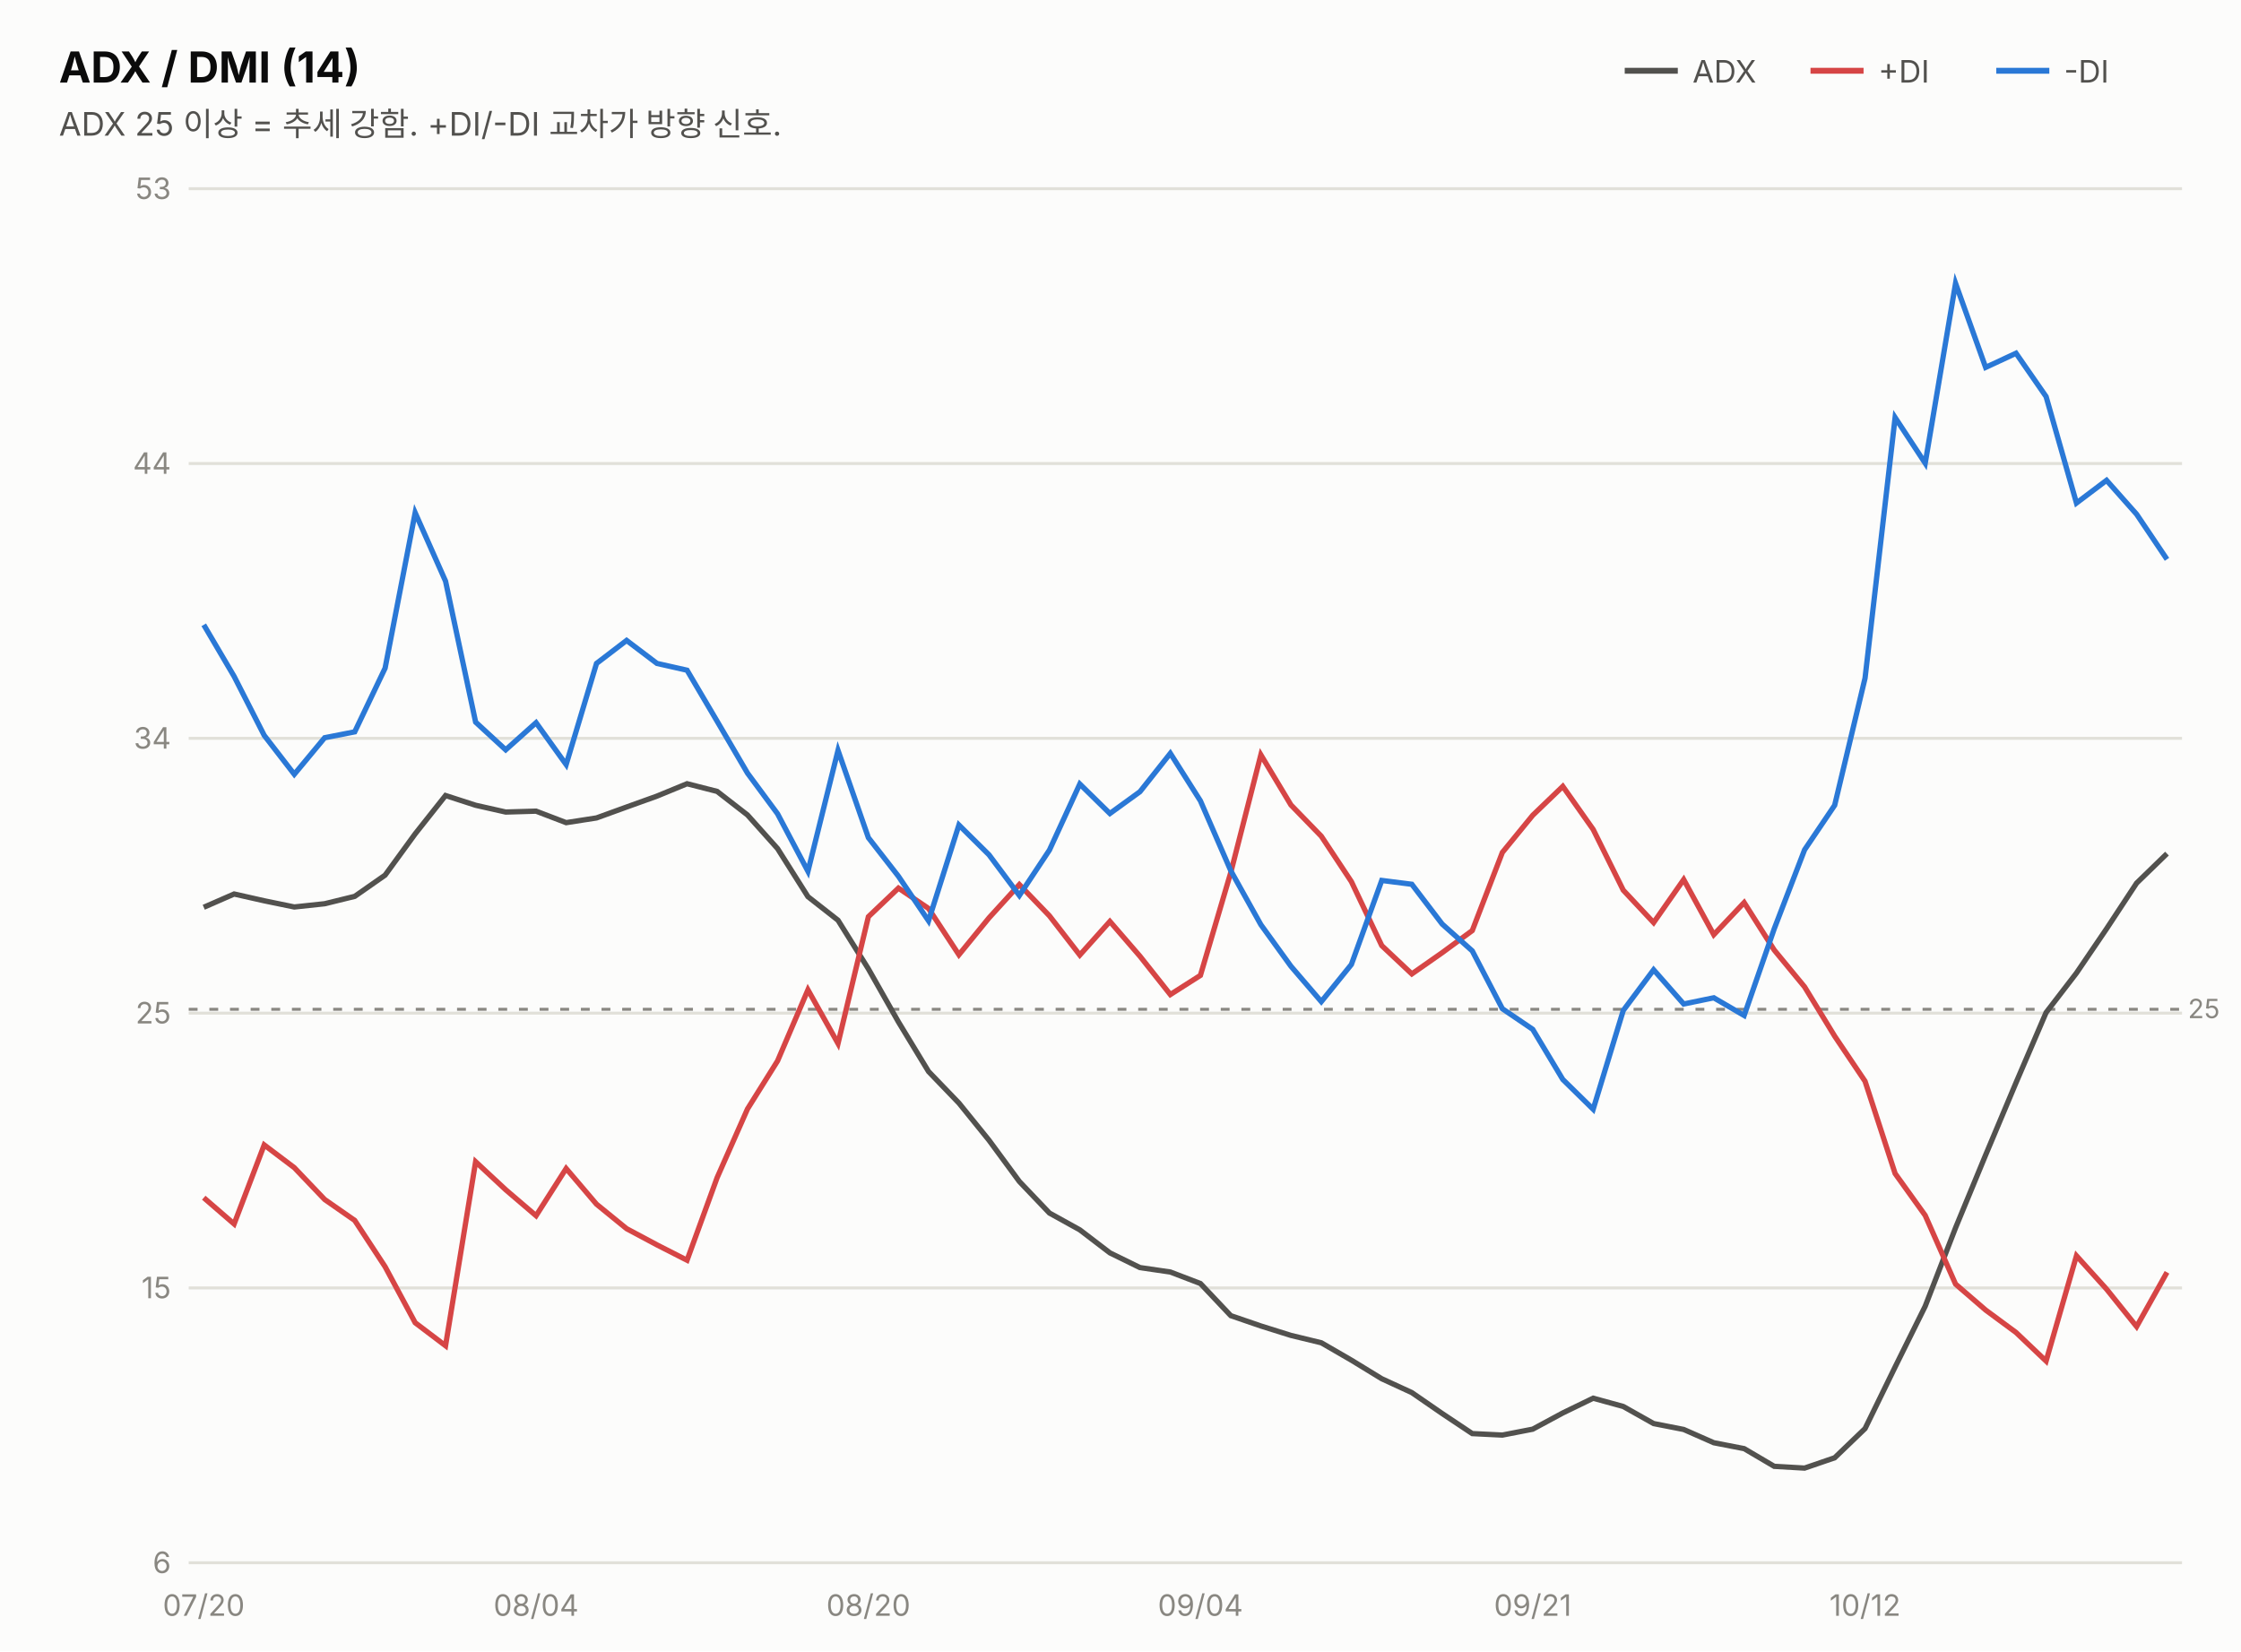
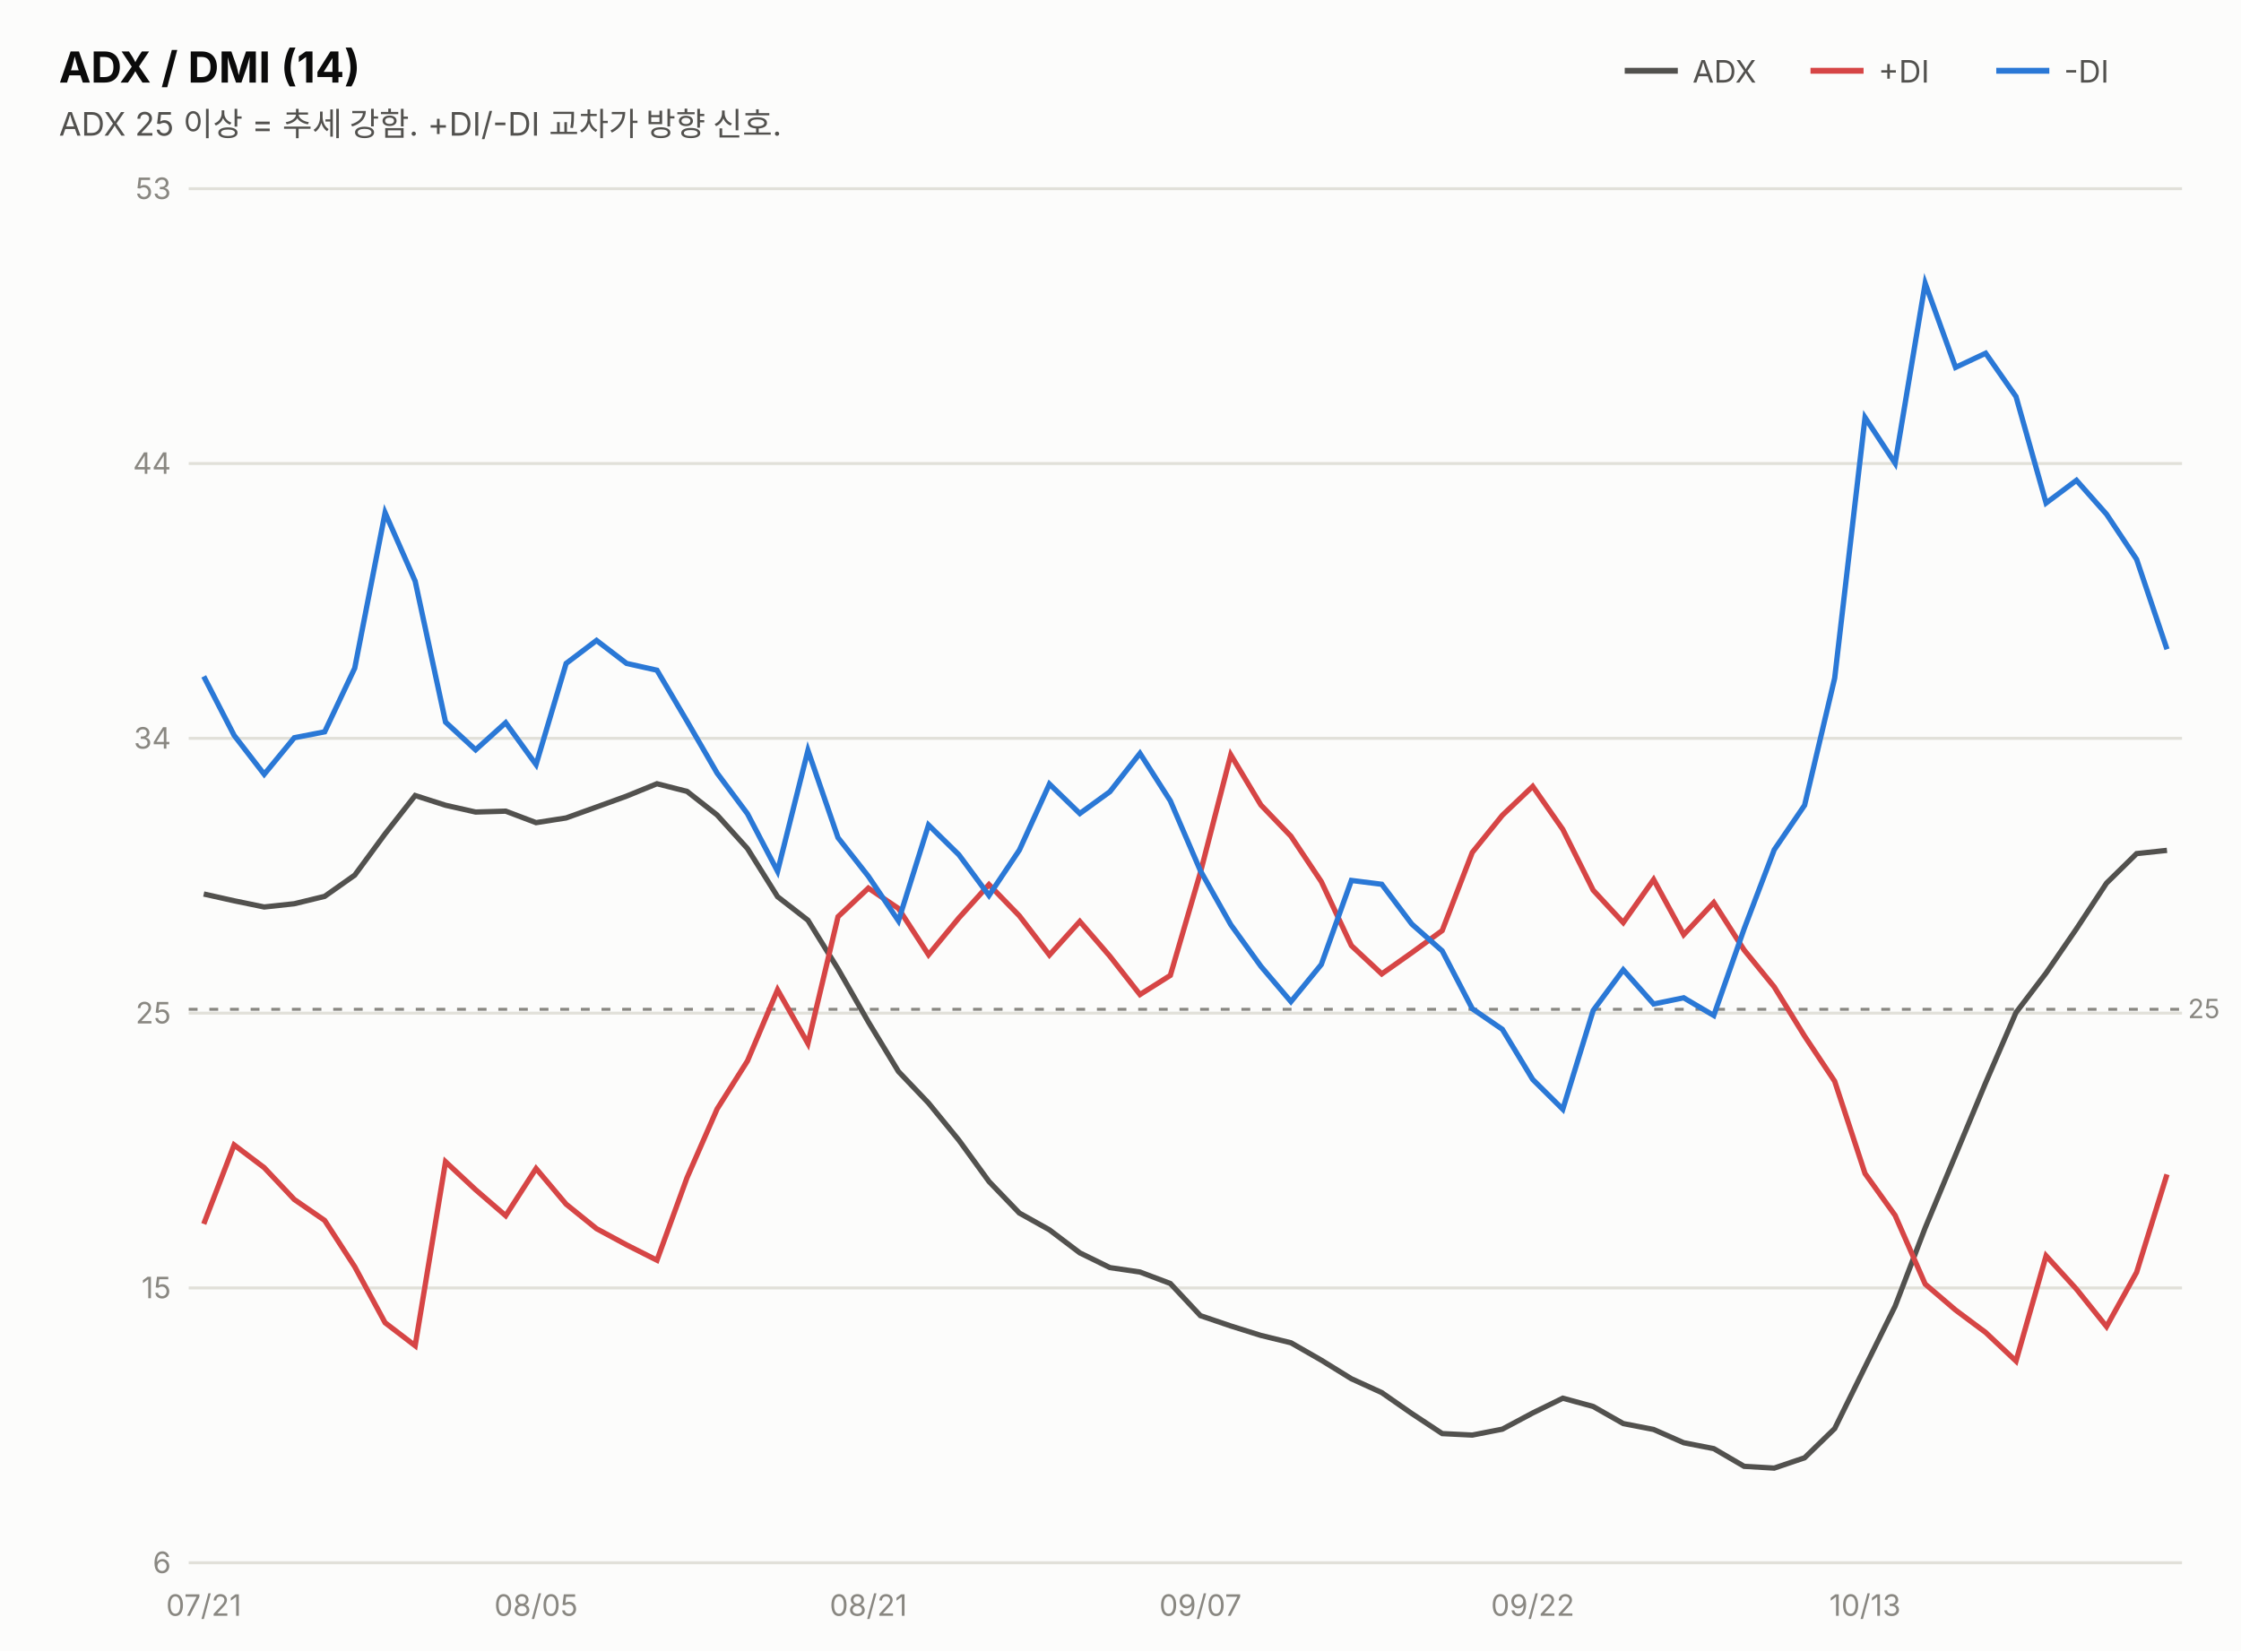
<svg xmlns="http://www.w3.org/2000/svg" width="760" height="560" viewBox="0 0 760 560" font-family="system-ui,-apple-system,&quot;Segoe UI&quot;,&quot;Malgun Gothic&quot;,&quot;Apple SD Gothic Neo&quot;,sans-serif">
  <rect width="760" height="560" fill="#fcfcfb" />
  <text x="20" y="28" font-size="14.5" font-weight="700" fill="#0b0b0b">ADX / DMI (14)</text>
  <text x="20" y="46" font-size="11" fill="#52514e">ADX 25 이상 = 추세 강함. +DI/-DI 교차가 방향 신호.</text>
  <line x1="551" y1="24" x2="569" y2="24" stroke="#52514e" stroke-width="2" />
  <text x="574" y="28" font-size="10.5" fill="#52514e">ADX</text>
  <line x1="614" y1="24" x2="632" y2="24" stroke="#d64545" stroke-width="2" />
  <text x="637" y="28" font-size="10.5" fill="#52514e">+DI</text>
  <line x1="677" y1="24" x2="695" y2="24" stroke="#2a78d6" stroke-width="2" />
  <text x="700" y="28" font-size="10.5" fill="#52514e">-DI</text>
  <line x1="64" y1="530.0" x2="740" y2="530.0" stroke="#e1e0d9" stroke-width="1" />
  <text x="58" y="533.5" font-size="10" fill="#898781" text-anchor="end" style="font-variant-numeric:tabular-nums">6</text>
  <line x1="64" y1="436.8" x2="740" y2="436.8" stroke="#e1e0d9" stroke-width="1" />
  <text x="58" y="440.3" font-size="10" fill="#898781" text-anchor="end" style="font-variant-numeric:tabular-nums">15</text>
  <line x1="64" y1="343.6" x2="740" y2="343.6" stroke="#e1e0d9" stroke-width="1" />
  <text x="58" y="347.1" font-size="10" fill="#898781" text-anchor="end" style="font-variant-numeric:tabular-nums">25</text>
  <line x1="64" y1="250.4" x2="740" y2="250.4" stroke="#e1e0d9" stroke-width="1" />
  <text x="58" y="253.9" font-size="10" fill="#898781" text-anchor="end" style="font-variant-numeric:tabular-nums">34</text>
  <line x1="64" y1="157.2" x2="740" y2="157.2" stroke="#e1e0d9" stroke-width="1" />
  <text x="58" y="160.7" font-size="10" fill="#898781" text-anchor="end" style="font-variant-numeric:tabular-nums">44</text>
  <line x1="64" y1="64.0" x2="740" y2="64.0" stroke="#e1e0d9" stroke-width="1" />
  <text x="58" y="67.5" font-size="10" fill="#898781" text-anchor="end" style="font-variant-numeric:tabular-nums">53</text>
  <line x1="64" y1="342.3" x2="740" y2="342.3" stroke="#898781" stroke-width="1" stroke-dasharray="3 4" />
  <text x="742" y="345.3" font-size="9" fill="#898781">25</text>
-   <path d="M69.1,307.7 L79.4,303.2 L89.6,305.5 L99.8,307.6 L110.1,306.5 L120.3,304.0 L130.6,296.8 L140.8,282.8 L151.1,269.8 L161.3,273.1 L171.5,275.4 L181.8,275.1 L192.0,279.0 L202.3,277.4 L212.5,273.7 L222.8,270.0 L233.0,265.8 L243.2,268.4 L253.5,276.4 L263.7,287.8 L274.0,304.1 L284.2,312.1 L294.5,328.6 L304.7,346.6 L314.9,363.4 L325.2,374.1 L335.4,386.7 L345.7,400.7 L355.9,411.4 L366.2,417.1 L376.4,424.9 L386.6,429.9 L396.9,431.4 L407.1,435.3 L417.4,446.2 L427.6,449.7 L437.8,452.9 L448.1,455.4 L458.3,461.3 L468.6,467.6 L478.8,472.3 L489.1,479.4 L499.3,486.2 L509.5,486.7 L519.8,484.7 L530.0,479.2 L540.3,474.2 L550.5,477.0 L560.8,482.8 L571.0,484.8 L581.2,489.3 L591.5,491.3 L601.7,497.3 L612.0,497.9 L622.2,494.4 L632.5,484.5 L642.7,463.6 L652.9,443.0 L663.2,416.4 L673.4,391.7 L683.7,367.2 L693.9,343.4 L704.2,330.0 L714.4,315.0 L724.6,299.5 L734.9,289.5" fill="none" stroke="#52514e" stroke-width="1.8" />
-   <path d="M69.1,406.2 L79.4,415.1 L89.6,388.3 L99.8,396.0 L110.1,406.8 L120.3,413.9 L130.6,429.6 L140.8,448.6 L151.1,456.4 L161.3,394.0 L171.5,403.5 L181.8,412.3 L192.0,396.3 L202.3,408.4 L212.5,416.7 L222.8,422.2 L233.0,427.4 L243.2,399.4 L253.5,376.1 L263.7,359.8 L274.0,335.7 L284.2,353.9 L294.5,310.9 L304.7,301.2 L314.9,308.1 L325.2,323.8 L335.4,311.3 L345.7,300.0 L355.9,310.6 L366.2,323.9 L376.4,312.5 L386.6,324.3 L396.9,337.3 L407.1,330.8 L417.4,295.9 L427.6,256.0 L437.8,273.0 L448.1,283.6 L458.3,299.0 L468.6,320.7 L478.8,330.3 L489.1,323.1 L499.3,315.6 L509.5,289.1 L519.8,276.5 L530.0,266.7 L540.3,281.3 L550.5,301.9 L560.8,312.9 L571.0,298.3 L581.2,317.0 L591.5,306.1 L601.7,322.2 L612.0,334.7 L622.2,351.4 L632.5,366.7 L642.7,398.0 L652.9,412.2 L663.2,435.5 L673.4,444.3 L683.7,451.9 L693.9,461.6 L704.2,425.9 L714.4,437.2 L724.6,449.9 L734.9,431.5" fill="none" stroke="#d64545" stroke-width="1.8" />
-   <path d="M69.1,211.9 L79.4,229.4 L89.6,249.4 L99.8,262.6 L110.1,250.2 L120.3,248.2 L130.6,226.6 L140.8,173.9 L151.1,197.1 L161.3,244.9 L171.5,254.3 L181.8,245.1 L192.0,259.3 L202.3,225.0 L212.5,217.2 L222.8,225.0 L233.0,227.3 L243.2,244.6 L253.5,262.2 L263.7,276.0 L274.0,295.5 L284.2,254.5 L294.5,284.1 L304.7,297.2 L314.9,312.3 L325.2,279.8 L335.4,289.9 L345.7,303.7 L355.9,288.3 L366.2,265.9 L376.4,275.9 L386.6,268.5 L396.9,255.5 L407.1,271.6 L417.4,295.3 L427.6,313.6 L437.8,327.7 L448.1,339.7 L458.3,327.1 L468.6,298.6 L478.8,299.9 L489.1,313.4 L499.3,322.5 L509.5,342.1 L519.8,349.1 L530.0,366.1 L540.3,376.2 L550.5,342.7 L560.8,328.9 L571.0,340.5 L581.2,338.4 L591.5,344.4 L601.7,315.0 L612.0,288.2 L622.2,273.1 L632.5,230.0 L642.7,141.6 L652.9,157.1 L663.2,96.1 L673.4,124.6 L683.7,119.8 L693.9,134.5 L704.2,170.6 L714.4,162.9 L724.6,174.4 L734.9,189.7" fill="none" stroke="#2a78d6" stroke-width="1.8" />
-   <text x="69.1" y="548" font-size="10" fill="#898781" text-anchor="middle">07/20</text>
-   <text x="181.8" y="548" font-size="10" fill="#898781" text-anchor="middle">08/04</text>
-   <text x="294.5" y="548" font-size="10" fill="#898781" text-anchor="middle">08/20</text>
-   <text x="407.1" y="548" font-size="10" fill="#898781" text-anchor="middle">09/04</text>
-   <text x="519.8" y="548" font-size="10" fill="#898781" text-anchor="middle">09/21</text>
-   <text x="632.5" y="548" font-size="10" fill="#898781" text-anchor="middle">10/12</text>
+   <path d="M69.1,303.2 L79.4,305.5 L89.6,307.6 L99.8,306.5 L110.1,304.0 L120.3,296.8 L130.6,282.8 L140.8,269.8 L151.1,273.1 L161.3,275.4 L171.5,275.1 L181.8,279.0 L192.0,277.4 L202.3,273.7 L212.5,270.0 L222.8,265.8 L233.0,268.4 L243.2,276.4 L253.5,287.8 L263.7,304.1 L274.0,312.1 L284.2,328.6 L294.5,346.6 L304.7,363.4 L314.9,374.1 L325.2,386.7 L335.4,400.7 L345.7,411.4 L355.9,417.1 L366.2,424.9 L376.4,429.9 L386.6,431.4 L396.9,435.3 L407.1,446.2 L417.4,449.7 L427.6,452.9 L437.8,455.4 L448.1,461.3 L458.3,467.6 L468.6,472.3 L478.8,479.4 L489.1,486.2 L499.3,486.7 L509.5,484.7 L519.8,479.2 L530.0,474.2 L540.3,477.0 L550.5,482.8 L560.8,484.8 L571.0,489.3 L581.2,491.3 L591.5,497.3 L601.7,497.9 L612.0,494.4 L622.2,484.5 L632.5,463.6 L642.7,443.0 L652.9,416.4 L663.2,391.7 L673.4,367.2 L683.7,343.4 L693.9,330.0 L704.2,315.0 L714.4,299.5 L724.6,289.5 L734.9,288.4" fill="none" stroke="#52514e" stroke-width="1.8" />
+   <path d="M69.1,415.1 L79.4,388.3 L89.6,396.0 L99.8,406.8 L110.1,413.9 L120.3,429.6 L130.6,448.6 L140.8,456.4 L151.1,394.0 L161.3,403.5 L171.5,412.3 L181.8,396.3 L192.0,408.4 L202.3,416.7 L212.5,422.2 L222.8,427.4 L233.0,399.4 L243.2,376.1 L253.5,359.8 L263.7,335.7 L274.0,353.9 L284.2,310.9 L294.5,301.2 L304.7,308.1 L314.9,323.8 L325.2,311.3 L335.4,300.0 L345.7,310.6 L355.9,323.9 L366.2,312.5 L376.4,324.3 L386.6,337.3 L396.9,330.8 L407.1,295.9 L417.4,256.0 L427.6,273.0 L437.8,283.6 L448.1,299.0 L458.3,320.7 L468.6,330.3 L478.8,323.1 L489.1,315.6 L499.3,289.1 L509.5,276.5 L519.8,266.7 L530.0,281.3 L540.3,301.9 L550.5,312.9 L560.8,298.3 L571.0,317.0 L581.2,306.1 L591.5,322.2 L601.7,334.7 L612.0,351.4 L622.2,366.7 L632.5,398.0 L642.7,412.2 L652.9,435.5 L663.2,444.3 L673.4,451.9 L683.7,461.6 L693.9,425.9 L704.2,437.2 L714.4,449.9 L724.6,431.5 L734.9,398.3" fill="none" stroke="#d64545" stroke-width="1.8" />
+   <path d="M69.1,229.4 L79.4,249.4 L89.6,262.6 L99.8,250.2 L110.1,248.2 L120.3,226.6 L130.6,173.9 L140.8,197.1 L151.1,244.9 L161.3,254.3 L171.5,245.1 L181.8,259.3 L192.0,225.0 L202.3,217.2 L212.5,225.0 L222.8,227.3 L233.0,244.6 L243.2,262.2 L253.5,276.0 L263.7,295.5 L274.0,254.5 L284.2,284.1 L294.5,297.2 L304.7,312.3 L314.9,279.8 L325.2,289.9 L335.4,303.7 L345.7,288.3 L355.9,265.9 L366.2,275.9 L376.4,268.5 L386.6,255.5 L396.9,271.6 L407.1,295.3 L417.4,313.6 L427.6,327.7 L437.8,339.7 L448.1,327.1 L458.3,298.6 L468.6,299.9 L478.8,313.4 L489.1,322.5 L499.3,342.1 L509.5,349.1 L519.8,366.1 L530.0,376.2 L540.3,342.7 L550.5,328.9 L560.8,340.5 L571.0,338.4 L581.2,344.4 L591.5,315.0 L601.7,288.2 L612.0,273.1 L622.2,230.0 L632.5,141.6 L642.7,157.1 L652.9,96.1 L663.2,124.6 L673.4,119.8 L683.7,134.5 L693.9,170.6 L704.2,162.9 L714.4,174.4 L724.6,189.7 L734.9,220.2" fill="none" stroke="#2a78d6" stroke-width="1.8" />
+   <text x="69.1" y="548" font-size="10" fill="#898781" text-anchor="middle">07/21</text>
+   <text x="181.8" y="548" font-size="10" fill="#898781" text-anchor="middle">08/05</text>
+   <text x="294.5" y="548" font-size="10" fill="#898781" text-anchor="middle">08/21</text>
+   <text x="407.1" y="548" font-size="10" fill="#898781" text-anchor="middle">09/07</text>
+   <text x="519.8" y="548" font-size="10" fill="#898781" text-anchor="middle">09/22</text>
+   <text x="632.5" y="548" font-size="10" fill="#898781" text-anchor="middle">10/13</text>
</svg>
